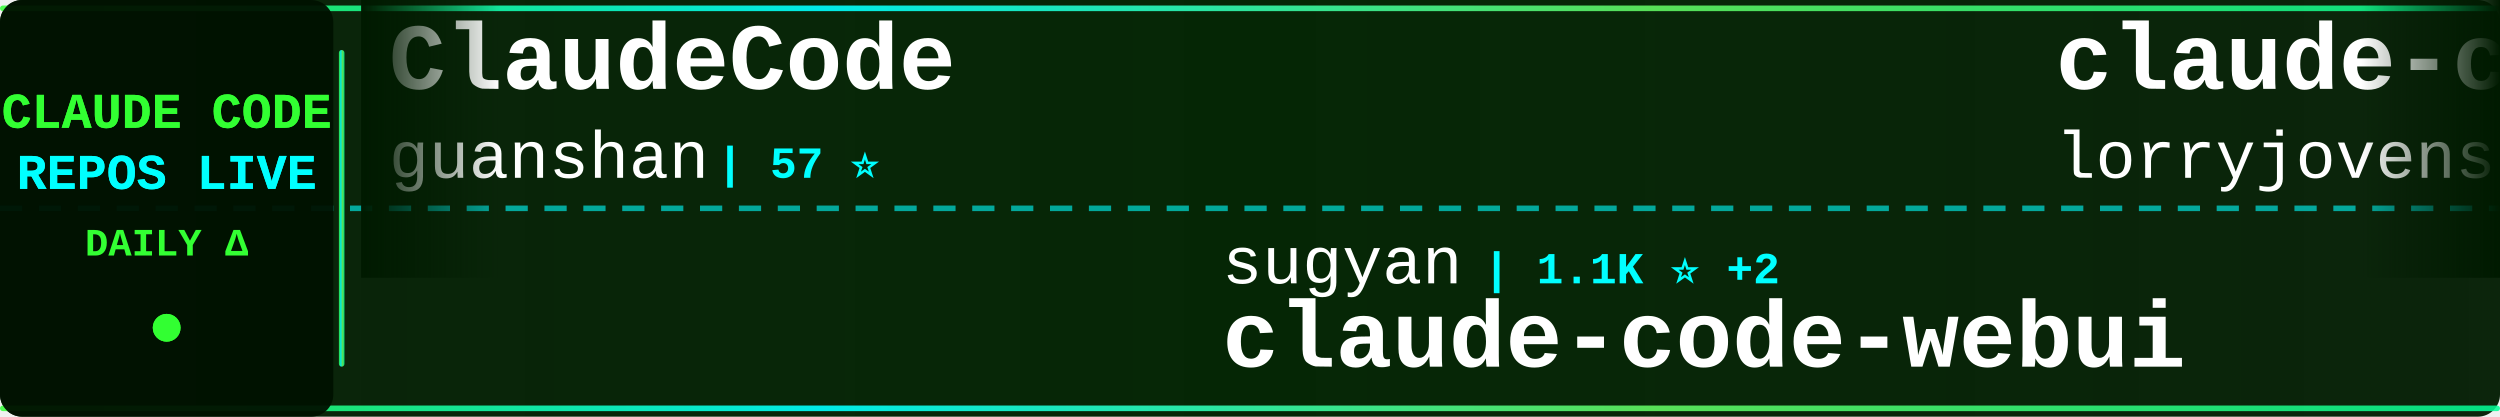
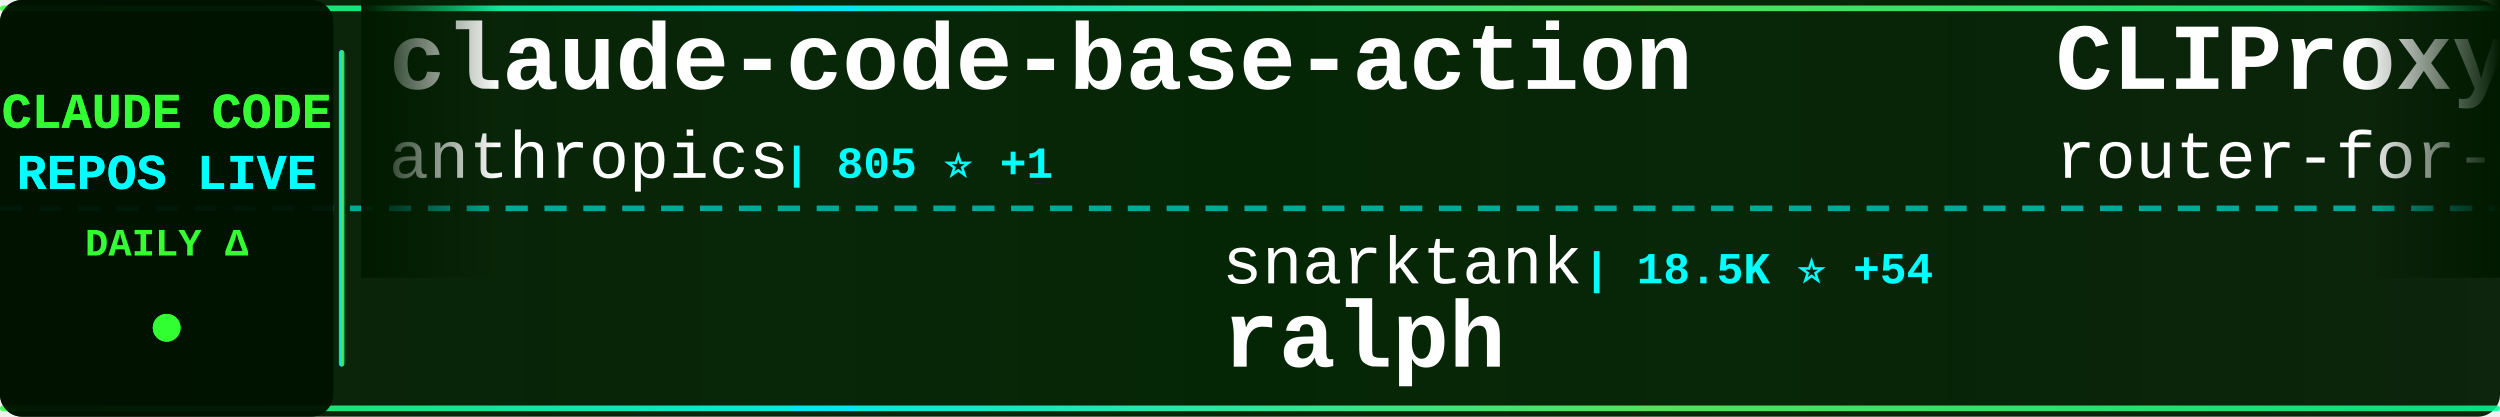
<svg xmlns="http://www.w3.org/2000/svg" width="900" height="150">
  <defs>
    <linearGradient id="tickerBg" x1="0%" y1="0%" x2="100%" y2="0%">
      <stop offset="0%" style="stop-color:#001a00;stop-opacity:0.95" />
      <stop offset="50%" style="stop-color:#002200;stop-opacity:0.98" />
      <stop offset="100%" style="stop-color:#001a00;stop-opacity:0.95" />
    </linearGradient>
    <linearGradient id="borderGrad" x1="0%" y1="0%" x2="100%" y2="0%">
      <stop offset="0%" style="stop-color:#33ff33;stop-opacity:0.85">
        <animate attributeName="stop-opacity" values="0.85;1;0.85" dur="2s" repeatCount="indefinite" />
      </stop>
      <stop offset="33%" style="stop-color:#00ffff;stop-opacity:0.9">
        <animate attributeName="stop-opacity" values="0.9;1;0.9" dur="2.2s" repeatCount="indefinite" />
      </stop>
      <stop offset="66%" style="stop-color:#66ff66;stop-opacity:0.85">
        <animate attributeName="stop-opacity" values="0.85;1;0.85" dur="1.8s" repeatCount="indefinite" />
      </stop>
      <stop offset="100%" style="stop-color:#00ff99;stop-opacity:0.85">
        <animate attributeName="stop-opacity" values="0.85;1;0.85" dur="2s" repeatCount="indefinite" />
      </stop>
    </linearGradient>
    <filter id="textGlow">
      <feGaussianBlur stdDeviation="0.1" result="coloredBlur" />
      <feMerge>
        <feMergeNode in="coloredBlur" />
        <feMergeNode in="SourceGraphic" />
      </feMerge>
    </filter>
    <filter id="metricGlow">
      <feGaussianBlur stdDeviation="0.2" result="coloredBlur" />
      <feMerge>
        <feMergeNode in="coloredBlur" />
        <feMergeNode in="SourceGraphic" />
      </feMerge>
    </filter>
    <linearGradient id="leftFade" x1="0%" y1="0%" x2="100%" y2="0%">
      <stop offset="0%" style="stop-color:#001a00;stop-opacity:1" />
      <stop offset="100%" style="stop-color:#001a00;stop-opacity:0" />
    </linearGradient>
    <linearGradient id="rightFade" x1="0%" y1="0%" x2="100%" y2="0%">
      <stop offset="0%" style="stop-color:#001a00;stop-opacity:0" />
      <stop offset="100%" style="stop-color:#001a00;stop-opacity:1" />
    </linearGradient>
  </defs>
  <rect width="900" height="150" fill="url(#tickerBg)" rx="8" />
  <rect x="0" y="2" width="900" height="2" fill="url(#borderGrad)" rx="1" />
  <rect x="0" y="146" width="900" height="2" fill="url(#borderGrad)" rx="1" />
  <line x1="0" y1="75" x2="900" y2="75" stroke="#00ffff" stroke-width="2" stroke-dasharray="8 6" opacity="0.6" />
  <rect x="0" y="0" width="120" height="150" fill="#001100" opacity="0.95" rx="8" />
  <text x="60" y="46" font-family="'Courier New', monospace" font-size="18" font-weight="bold" fill="#33ff33" text-anchor="middle" filter="url(#textGlow)">
    CLAUDE CODE
  </text>
  <text x="60" y="68" font-family="'Courier New', monospace" font-size="18" font-weight="bold" fill="#00ffff" text-anchor="middle" filter="url(#textGlow)">
    REPOS LIVE
  </text>
  <text x="60" y="92" font-family="'Courier New', monospace" font-size="14" font-weight="bold" fill="#33ff33" text-anchor="middle">
    DAILY Δ
  </text>
  <circle cx="60" cy="118" r="5" fill="#33ff33" filter="url(#metricGlow)">
    <animate attributeName="r" values="4;6;4" dur="1.5s" repeatCount="indefinite" />
    <animate attributeName="opacity" values="0.6;1;0.6" dur="1.5s" repeatCount="indefinite" />
  </circle>
  <rect x="122" y="18" width="2" height="114" fill="url(#borderGrad)" rx="1" />
  <clipPath id="tickerClip">
    <rect x="130" y="0" width="770" height="150" />
  </clipPath>
  <g clip-path="url(#tickerClip)">
    <g id="tickerItems">
      <animateTransform attributeName="transform" attributeType="XML" type="translate" from="0 0" to="-3000 0" dur="54s" repeatCount="indefinite" />
      <g transform="translate(0, 0)">
-         <text x="140" y="32" font-family="'Courier New', monospace" font-size="34" font-weight="bold" fill="#ffffff">ClaudeCode</text>
-         <text x="140" y="64" font-family="'Courier New', monospace" font-size="24" font-weight="normal" fill="#ffffff" opacity="1.0">guanshan</text>
-         <text x="258" y="64" font-family="'Courier New', monospace" font-size="16" font-weight="bold" fill="#00ffff"> | 57 ⭐</text>
+         <text x="140" y="32" font-family="'Courier New', monospace" font-size="34" font-weight="bold" fill="#ffffff">claude-code-base-action</text>
+         <text x="140" y="64" font-family="'Courier New', monospace" font-size="24" font-weight="normal" fill="#ffffff" opacity="1.0">anthropics</text>
+         <text x="282" y="64" font-family="'Courier New', monospace" font-size="16" font-weight="bold" fill="#00ffff"> | 805 ⭐ +1</text>
      </g>
      <g transform="translate(300, 0)">
-         <text x="140" y="102" font-family="'Courier New', monospace" font-size="24" font-weight="normal" fill="#ffffff" opacity="1.0">sugyan</text>
-         <text x="234" y="102" font-family="'Courier New', monospace" font-size="16" font-weight="bold" fill="#00ffff"> | 1.1K ⭐ +2</text>
-         <text x="140" y="132" font-family="'Courier New', monospace" font-size="34" font-weight="bold" fill="#ffffff">claude-code-webui</text>
+         <text x="140" y="102" font-family="'Courier New', monospace" font-size="24" font-weight="normal" fill="#ffffff" opacity="1.0">snarktank</text>
+         <text x="270" y="102" font-family="'Courier New', monospace" font-size="16" font-weight="bold" fill="#00ffff"> | 18.5K ⭐ +54</text>
+         <text x="140" y="132" font-family="'Courier New', monospace" font-size="34" font-weight="bold" fill="#ffffff">ralph</text>
      </g>
      <g transform="translate(600, 0)">
-         <text x="140" y="32" font-family="'Courier New', monospace" font-size="34" font-weight="bold" fill="#ffffff">claude-code-rust</text>
-         <text x="140" y="64" font-family="'Courier New', monospace" font-size="24" font-weight="normal" fill="#ffffff" opacity="1.0">lorryjovens-hub</text>
-         <text x="342" y="64" font-family="'Courier New', monospace" font-size="16" font-weight="bold" fill="#00ffff"> | 1.5K ⭐ +8</text>
+         <text x="140" y="32" font-family="'Courier New', monospace" font-size="34" font-weight="bold" fill="#ffffff">CLIProxyAPI</text>
+         <text x="140" y="64" font-family="'Courier New', monospace" font-size="24" font-weight="normal" fill="#ffffff" opacity="1.0">router-for-me</text>
+         <text x="318" y="64" font-family="'Courier New', monospace" font-size="16" font-weight="bold" fill="#00ffff"> | 30.6K ⭐ +135</text>
      </g>
      <g transform="translate(900, 0)">
-         <text x="140" y="102" font-family="'Courier New', monospace" font-size="24" font-weight="normal" fill="#ffffff" opacity="1.0">https-deeplearning-ai</text>
-         <text x="414" y="102" font-family="'Courier New', monospace" font-size="16" font-weight="bold" fill="#00ffff"> | 504 ⭐ +2</text>
-         <text x="140" y="132" font-family="'Courier New', monospace" font-size="34" font-weight="bold" fill="#ffffff">sc-claude-code-files</text>
+         <text x="140" y="102" font-family="'Courier New', monospace" font-size="24" font-weight="normal" fill="#ffffff" opacity="1.0">Piebald-AI</text>
+         <text x="282" y="102" font-family="'Courier New', monospace" font-size="16" font-weight="bold" fill="#00ffff"> | 9.9K ⭐ +34</text>
+         <text x="140" y="132" font-family="'Courier New', monospace" font-size="34" font-weight="bold" fill="#ffffff">claude-code-system-promp...</text>
      </g>
      <g transform="translate(1200, 0)">
-         <text x="140" y="32" font-family="'Courier New', monospace" font-size="34" font-weight="bold" fill="#ffffff">claude-code-action</text>
-         <text x="140" y="64" font-family="'Courier New', monospace" font-size="24" font-weight="normal" fill="#ffffff" opacity="1.0">anthropics</text>
-         <text x="282" y="64" font-family="'Courier New', monospace" font-size="16" font-weight="bold" fill="#00ffff"> | 7.4K ⭐ +21</text>
+         <text x="140" y="32" font-family="'Courier New', monospace" font-size="34" font-weight="bold" fill="#ffffff">claude-code-proxy</text>
+         <text x="140" y="64" font-family="'Courier New', monospace" font-size="24" font-weight="normal" fill="#ffffff" opacity="1.0">fuergaosi233</text>
+         <text x="306" y="64" font-family="'Courier New', monospace" font-size="16" font-weight="bold" fill="#00ffff"> | 2.6K ⭐ +8</text>
      </g>
      <g transform="translate(1500, 0)">
-         <text x="140" y="102" font-family="'Courier New', monospace" font-size="24" font-weight="normal" fill="#ffffff" opacity="1.0">repowise-dev</text>
-         <text x="306" y="102" font-family="'Courier New', monospace" font-size="16" font-weight="bold" fill="#00ffff"> | 991 ⭐ +3</text>
-         <text x="140" y="132" font-family="'Courier New', monospace" font-size="34" font-weight="bold" fill="#ffffff">claude-code-prompts</text>
+         <text x="140" y="102" font-family="'Courier New', monospace" font-size="24" font-weight="normal" fill="#ffffff" opacity="1.0">chauncygu</text>
+         <text x="270" y="102" font-family="'Courier New', monospace" font-size="16" font-weight="bold" fill="#00ffff"> | 2.4K ⭐ +12</text>
+         <text x="140" y="132" font-family="'Courier New', monospace" font-size="34" font-weight="bold" fill="#ffffff">collection-claude-code-s...</text>
      </g>
      <g transform="translate(1800, 0)">
-         <text x="140" y="32" font-family="'Courier New', monospace" font-size="34" font-weight="bold" fill="#ffffff">claude-code-source</text>
-         <text x="140" y="64" font-family="'Courier New', monospace" font-size="24" font-weight="normal" fill="#ffffff" opacity="1.0">JrCx7scC</text>
-         <text x="258" y="64" font-family="'Courier New', monospace" font-size="16" font-weight="bold" fill="#00ffff"> | 365 ⭐ +1</text>
+         <text x="140" y="32" font-family="'Courier New', monospace" font-size="34" font-weight="bold" fill="#ffffff">claude-code-guide</text>
+         <text x="140" y="64" font-family="'Courier New', monospace" font-size="24" font-weight="normal" fill="#ffffff" opacity="1.0">Cranot</text>
+         <text x="234" y="64" font-family="'Courier New', monospace" font-size="16" font-weight="bold" fill="#00ffff"> | 2.6K ⭐ +4</text>
      </g>
      <g transform="translate(2100, 0)">
-         <text x="140" y="102" font-family="'Courier New', monospace" font-size="24" font-weight="normal" fill="#ffffff" opacity="1.0">anthropics</text>
-         <text x="282" y="102" font-family="'Courier New', monospace" font-size="16" font-weight="bold" fill="#00ffff"> | 18.6K ⭐ +67</text>
-         <text x="140" y="132" font-family="'Courier New', monospace" font-size="34" font-weight="bold" fill="#ffffff">claude-plugins-official</text>
+         <text x="140" y="102" font-family="'Courier New', monospace" font-size="24" font-weight="normal" fill="#ffffff" opacity="1.0">alirezarezvani</text>
+         <text x="330" y="102" font-family="'Courier New', monospace" font-size="16" font-weight="bold" fill="#00ffff"> | 13.7K ⭐ +130</text>
+         <text x="140" y="132" font-family="'Courier New', monospace" font-size="34" font-weight="bold" fill="#ffffff">claude-skills</text>
      </g>
      <g transform="translate(2400, 0)">
-         <text x="140" y="32" font-family="'Courier New', monospace" font-size="34" font-weight="bold" fill="#ffffff">claude-code-hooks-master...</text>
-         <text x="140" y="64" font-family="'Courier New', monospace" font-size="24" font-weight="normal" fill="#ffffff" opacity="1.0">disler</text>
-         <text x="234" y="64" font-family="'Courier New', monospace" font-size="16" font-weight="bold" fill="#00ffff"> | 3.6K ⭐ +6</text>
+         <text x="140" y="32" font-family="'Courier New', monospace" font-size="34" font-weight="bold" fill="#ffffff">my-claude-code-setup</text>
+         <text x="140" y="64" font-family="'Courier New', monospace" font-size="24" font-weight="normal" fill="#ffffff" opacity="1.0">centminmod</text>
+         <text x="282" y="64" font-family="'Courier New', monospace" font-size="16" font-weight="bold" fill="#00ffff"> | 2.3K ⭐ +3</text>
      </g>
      <g transform="translate(2700, 0)">
-         <text x="140" y="102" font-family="'Courier New', monospace" font-size="24" font-weight="normal" fill="#ffffff" opacity="1.0">Donchitos</text>
-         <text x="270" y="102" font-family="'Courier New', monospace" font-size="16" font-weight="bold" fill="#00ffff"> | 17.2K ⭐ +132</text>
-         <text x="140" y="132" font-family="'Courier New', monospace" font-size="34" font-weight="bold" fill="#ffffff">Claude-Code-Game-Studios</text>
+         <text x="140" y="102" font-family="'Courier New', monospace" font-size="24" font-weight="normal" fill="#ffffff" opacity="1.0">Windy3f3f3f3f</text>
+         <text x="318" y="102" font-family="'Courier New', monospace" font-size="16" font-weight="bold" fill="#00ffff"> | 1.1K ⭐ +5</text>
+         <text x="140" y="132" font-family="'Courier New', monospace" font-size="34" font-weight="bold" fill="#ffffff">claude-code-from-scratch</text>
      </g>
      <g transform="translate(3000, 0)">
-         <text x="140" y="32" font-family="'Courier New', monospace" font-size="34" font-weight="bold" fill="#ffffff">ClaudeCode</text>
-         <text x="140" y="64" font-family="'Courier New', monospace" font-size="24" font-weight="normal" fill="#ffffff" opacity="1.0">guanshan</text>
-         <text x="258" y="64" font-family="'Courier New', monospace" font-size="16" font-weight="bold" fill="#00ffff"> | 57 ⭐</text>
+         <text x="140" y="32" font-family="'Courier New', monospace" font-size="34" font-weight="bold" fill="#ffffff">claude-code-base-action</text>
+         <text x="140" y="64" font-family="'Courier New', monospace" font-size="24" font-weight="normal" fill="#ffffff" opacity="1.0">anthropics</text>
+         <text x="282" y="64" font-family="'Courier New', monospace" font-size="16" font-weight="bold" fill="#00ffff"> | 805 ⭐ +1</text>
      </g>
      <g transform="translate(3300, 0)">
-         <text x="140" y="102" font-family="'Courier New', monospace" font-size="24" font-weight="normal" fill="#ffffff" opacity="1.0">sugyan</text>
-         <text x="234" y="102" font-family="'Courier New', monospace" font-size="16" font-weight="bold" fill="#00ffff"> | 1.1K ⭐ +2</text>
-         <text x="140" y="132" font-family="'Courier New', monospace" font-size="34" font-weight="bold" fill="#ffffff">claude-code-webui</text>
+         <text x="140" y="102" font-family="'Courier New', monospace" font-size="24" font-weight="normal" fill="#ffffff" opacity="1.0">snarktank</text>
+         <text x="270" y="102" font-family="'Courier New', monospace" font-size="16" font-weight="bold" fill="#00ffff"> | 18.5K ⭐ +54</text>
+         <text x="140" y="132" font-family="'Courier New', monospace" font-size="34" font-weight="bold" fill="#ffffff">ralph</text>
      </g>
      <g transform="translate(3600, 0)">
-         <text x="140" y="32" font-family="'Courier New', monospace" font-size="34" font-weight="bold" fill="#ffffff">claude-code-rust</text>
-         <text x="140" y="64" font-family="'Courier New', monospace" font-size="24" font-weight="normal" fill="#ffffff" opacity="1.0">lorryjovens-hub</text>
-         <text x="342" y="64" font-family="'Courier New', monospace" font-size="16" font-weight="bold" fill="#00ffff"> | 1.5K ⭐ +8</text>
+         <text x="140" y="32" font-family="'Courier New', monospace" font-size="34" font-weight="bold" fill="#ffffff">CLIProxyAPI</text>
+         <text x="140" y="64" font-family="'Courier New', monospace" font-size="24" font-weight="normal" fill="#ffffff" opacity="1.0">router-for-me</text>
+         <text x="318" y="64" font-family="'Courier New', monospace" font-size="16" font-weight="bold" fill="#00ffff"> | 30.6K ⭐ +135</text>
      </g>
      <g transform="translate(3900, 0)">
-         <text x="140" y="102" font-family="'Courier New', monospace" font-size="24" font-weight="normal" fill="#ffffff" opacity="1.0">https-deeplearning-ai</text>
-         <text x="414" y="102" font-family="'Courier New', monospace" font-size="16" font-weight="bold" fill="#00ffff"> | 504 ⭐ +2</text>
-         <text x="140" y="132" font-family="'Courier New', monospace" font-size="34" font-weight="bold" fill="#ffffff">sc-claude-code-files</text>
+         <text x="140" y="102" font-family="'Courier New', monospace" font-size="24" font-weight="normal" fill="#ffffff" opacity="1.0">Piebald-AI</text>
+         <text x="282" y="102" font-family="'Courier New', monospace" font-size="16" font-weight="bold" fill="#00ffff"> | 9.9K ⭐ +34</text>
+         <text x="140" y="132" font-family="'Courier New', monospace" font-size="34" font-weight="bold" fill="#ffffff">claude-code-system-promp...</text>
      </g>
    </g>
  </g>
  <rect x="130" y="0" width="50" height="100" fill="url(#leftFade)" />
  <rect x="850" y="0" width="50" height="100" fill="url(#rightFade)" />
</svg>
